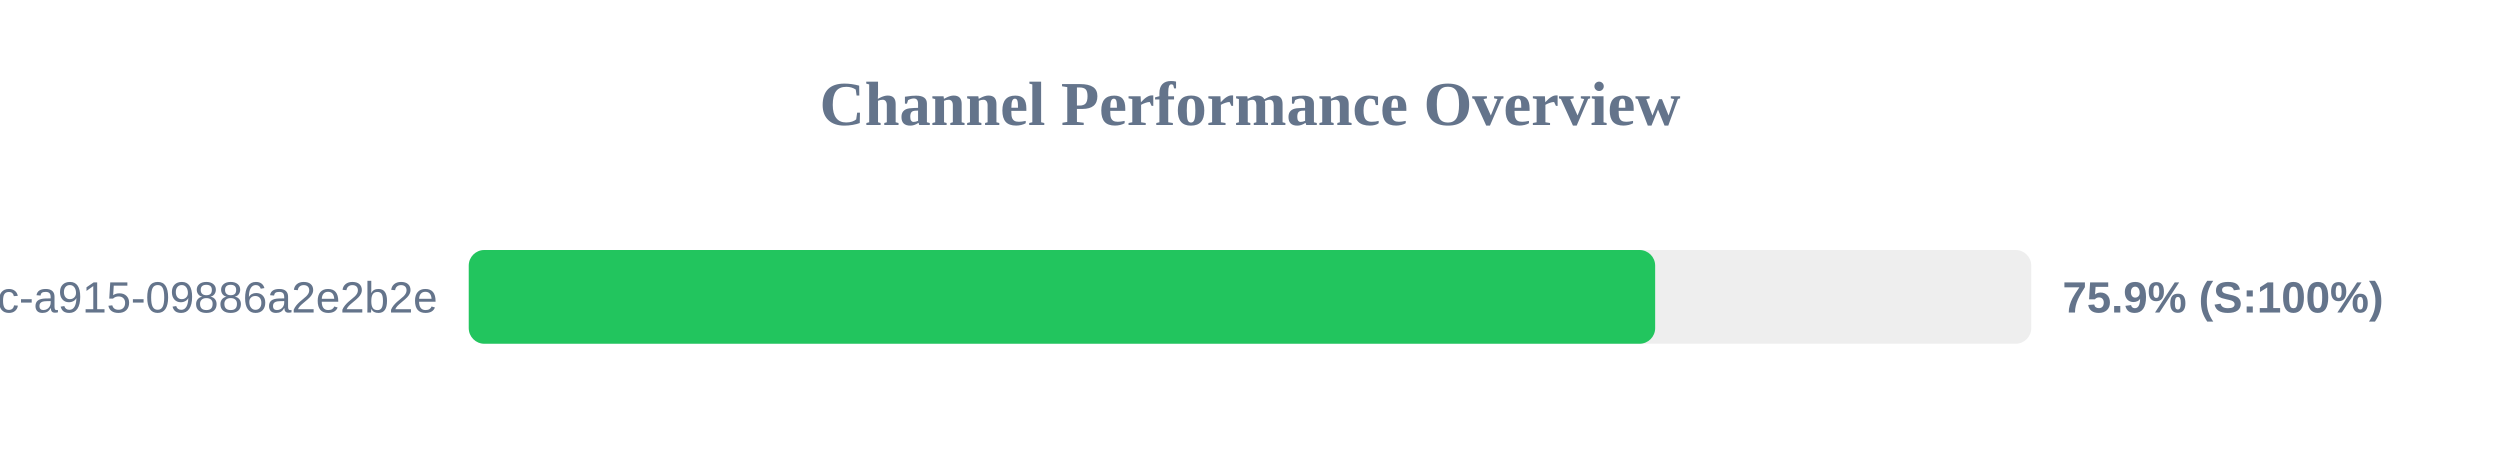
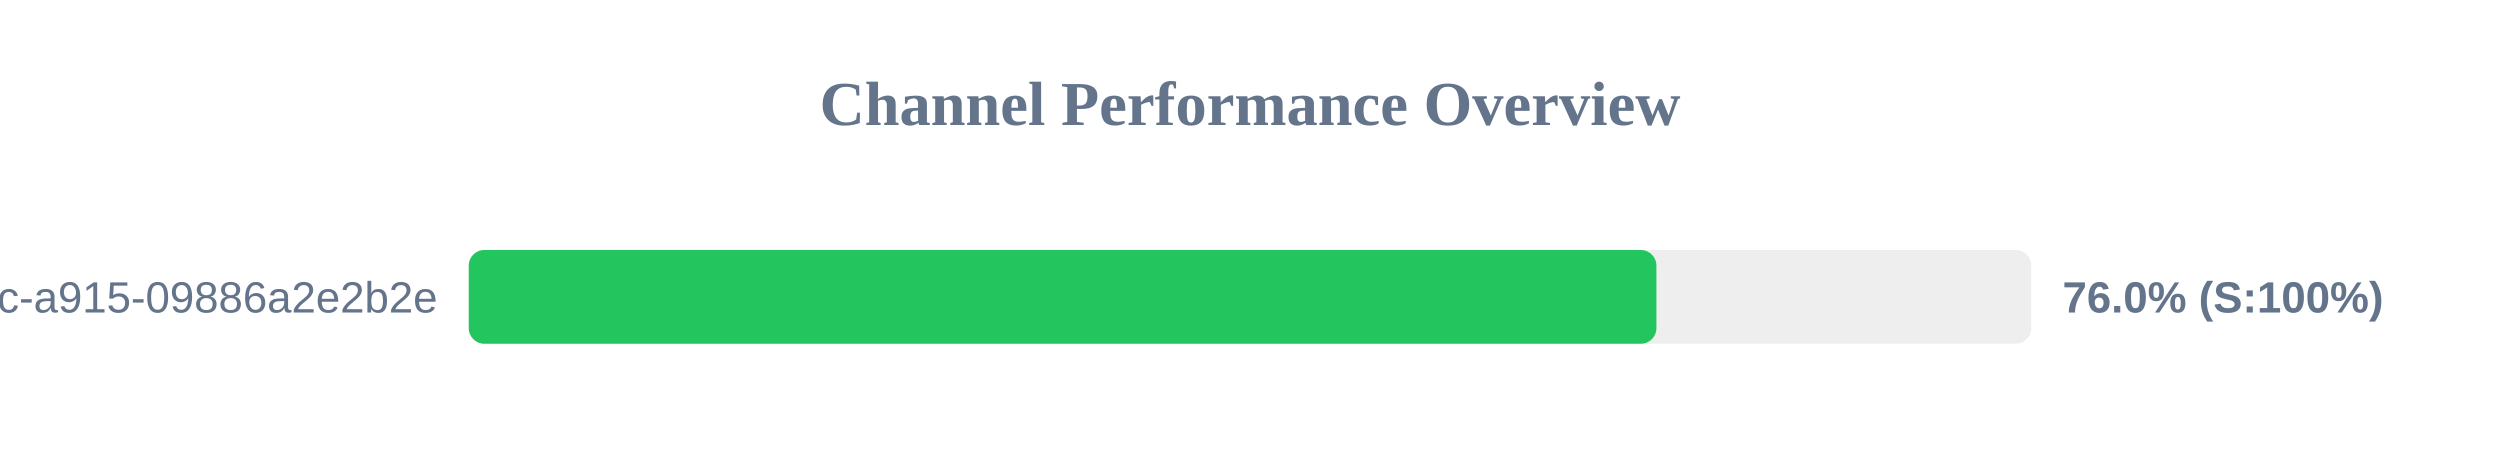
<svg xmlns="http://www.w3.org/2000/svg" width="800" height="150" version="1.1">
  <style>
        .row { font: 14px Arial; fill: #64748b; }
        .score { font: bold 14px Arial; fill: #64748b; }
    </style>
  <text x="400" y="40" text-anchor="middle" font-size="20px" font-weight="bold" fill="#64748b">Channel Performance Overview</text>
  <rect x="150" y="80" width="500" height="30" fill="#eee" rx="5" />
-   <rect x="150" y="80" width="379.65" height="30" fill="#22c55e" rx="5" />
+   <rect x="150" y="80" width="380.05" height="30" fill="#22c55e" rx="5" />
  <text x="140" y="100" text-anchor="end" class="row">?uuid=52816135-d3bc-46bc-a915-09886a2e2b2e</text>
-   <text x="660" y="100" text-anchor="start" class="score">75.9% (S:100%)</text>
+   <text x="660" y="100" text-anchor="start" class="score">76.0% (S:100%)</text>
</svg>
